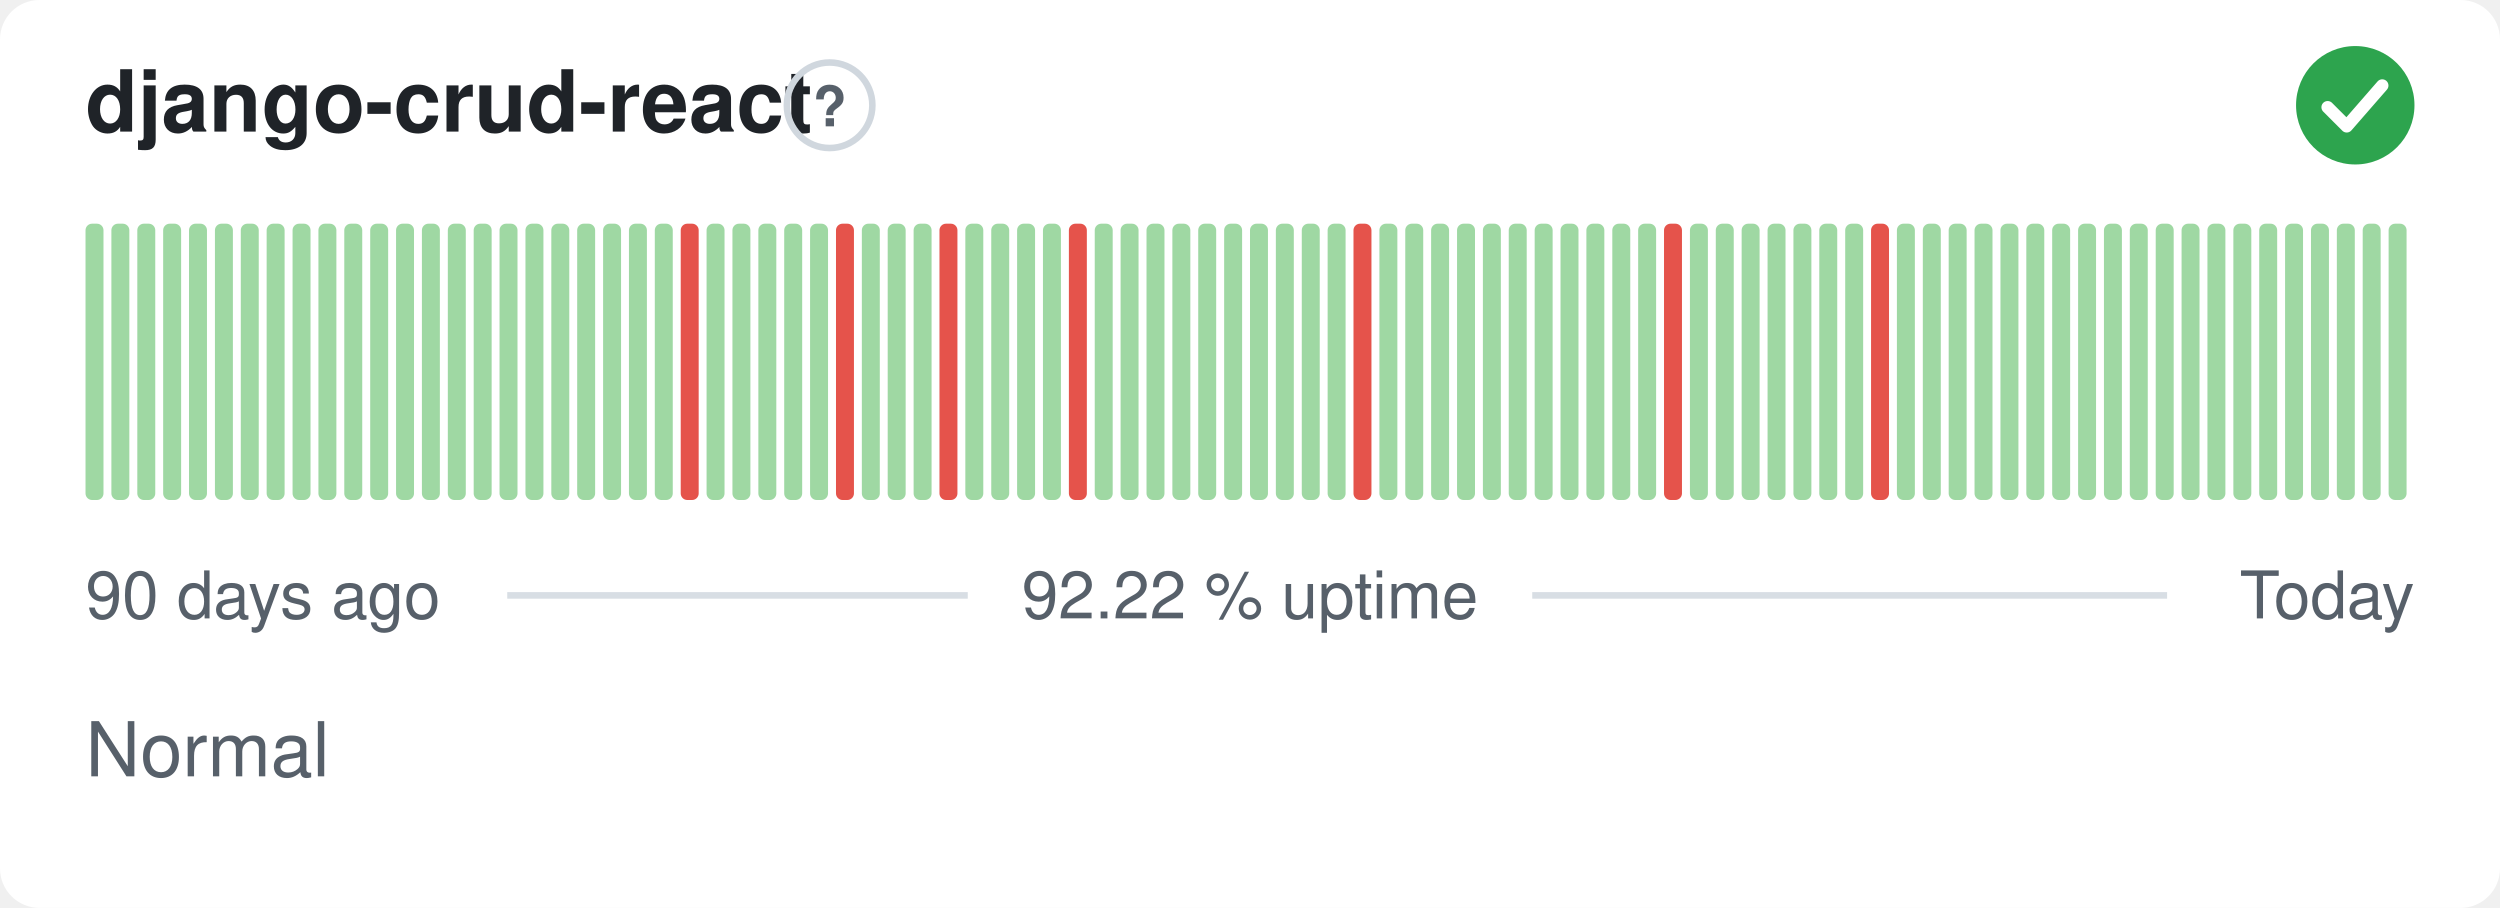
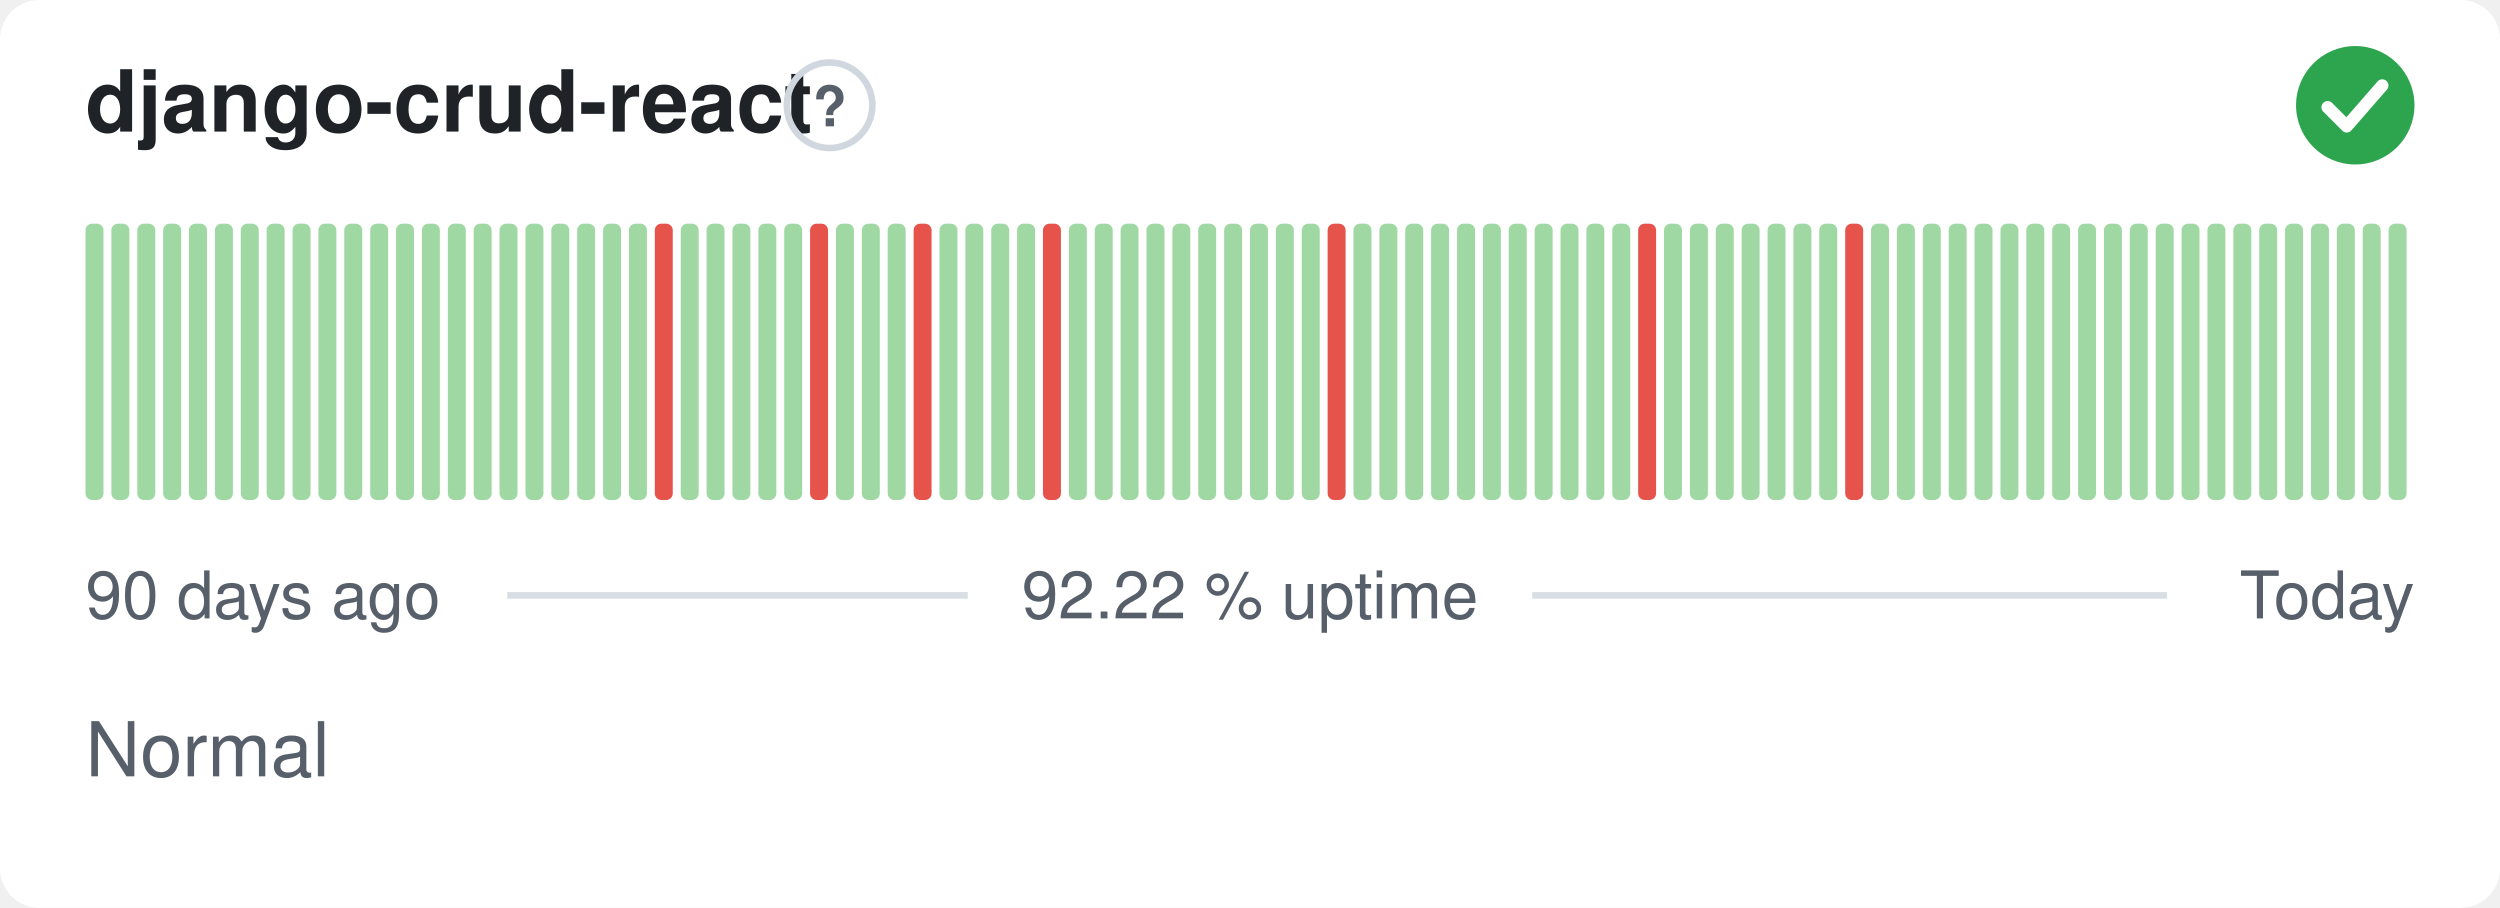
<svg xmlns="http://www.w3.org/2000/svg" width="380" height="138" viewBox="0 0 380 138" role="img" aria-label="django-crud-react: Normal, 92.22 % uptime over the last 90 days" font-family="-apple-system,BlinkMacSystemFont,'Segoe UI',Helvetica,Arial,sans-serif">
  <style>
    @media (prefers-color-scheme: dark) {
      .bg { fill: #0d1117 }
      .title { fill: #e6edf3 }
      .muted { fill: #8b949e }
      .hint { stroke: #30363d }
      .rule { stroke: #30363d }
      .nodata { fill: #21262d }
    }
  </style>
  <rect class="bg" width="380" height="138" rx="6" fill="#ffffff" />
  <text class="title" x="13" y="20" font-size="13" font-weight="600" fill="#1f2328">django-crud-react</text>
  <circle class="hint" cx="126.1" cy="16" r="6.5" fill="none" stroke="#d0d7de" stroke-width="1" />
  <text class="muted" x="126.1" y="19.2" text-anchor="middle" font-size="8.5" font-weight="700" fill="#57606a">?</text>
  <circle cx="358" cy="16" r="9" fill="#2da44e" />
  <path d="M353.80 16.30l2.90 2.90 5.40 -6.20" fill="none" stroke="#fff" stroke-width="1.89" stroke-linecap="round" stroke-linejoin="round" />
  <rect x="13.00" y="34.00" width="2.73" height="42.00" rx="1" fill="#9fd8a3" />
  <rect x="16.93" y="34.00" width="2.73" height="42.00" rx="1" fill="#9fd8a3" />
  <rect x="20.87" y="34.00" width="2.73" height="42.00" rx="1" fill="#9fd8a3" />
  <rect x="24.80" y="34.00" width="2.73" height="42.00" rx="1" fill="#9fd8a3" />
  <rect x="28.73" y="34.00" width="2.73" height="42.00" rx="1" fill="#9fd8a3" />
  <rect x="32.67" y="34.00" width="2.73" height="42.00" rx="1" fill="#9fd8a3" />
  <rect x="36.60" y="34.00" width="2.73" height="42.00" rx="1" fill="#9fd8a3" />
  <rect x="40.53" y="34.00" width="2.73" height="42.00" rx="1" fill="#9fd8a3" />
  <rect x="44.47" y="34.00" width="2.73" height="42.00" rx="1" fill="#9fd8a3" />
  <rect x="48.40" y="34.00" width="2.73" height="42.00" rx="1" fill="#9fd8a3" />
  <rect x="52.33" y="34.00" width="2.73" height="42.00" rx="1" fill="#9fd8a3" />
  <rect x="56.27" y="34.00" width="2.73" height="42.00" rx="1" fill="#9fd8a3" />
  <rect x="60.20" y="34.00" width="2.73" height="42.00" rx="1" fill="#9fd8a3" />
  <rect x="64.13" y="34.00" width="2.73" height="42.00" rx="1" fill="#9fd8a3" />
  <rect x="68.07" y="34.00" width="2.73" height="42.00" rx="1" fill="#9fd8a3" />
  <rect x="72.00" y="34.00" width="2.73" height="42.00" rx="1" fill="#9fd8a3" />
  <rect x="75.93" y="34.00" width="2.73" height="42.00" rx="1" fill="#9fd8a3" />
  <rect x="79.87" y="34.00" width="2.73" height="42.00" rx="1" fill="#9fd8a3" />
  <rect x="83.80" y="34.00" width="2.73" height="42.00" rx="1" fill="#9fd8a3" />
  <rect x="87.73" y="34.00" width="2.73" height="42.00" rx="1" fill="#9fd8a3" />
  <rect x="91.67" y="34.00" width="2.73" height="42.00" rx="1" fill="#9fd8a3" />
  <rect x="95.60" y="34.00" width="2.73" height="42.00" rx="1" fill="#9fd8a3" />
-   <rect x="99.53" y="34.00" width="2.73" height="42.00" rx="1" fill="#9fd8a3" />
-   <rect x="103.47" y="34.00" width="2.73" height="42.00" rx="1" fill="#e5534b" />
+   <rect x="99.53" y="34.00" width="2.73" height="42.00" rx="1" fill="#e5534b" />
+   <rect x="103.47" y="34.00" width="2.73" height="42.00" rx="1" fill="#9fd8a3" />
  <rect x="107.40" y="34.00" width="2.73" height="42.00" rx="1" fill="#9fd8a3" />
  <rect x="111.33" y="34.00" width="2.73" height="42.00" rx="1" fill="#9fd8a3" />
  <rect x="115.27" y="34.00" width="2.73" height="42.00" rx="1" fill="#9fd8a3" />
  <rect x="119.20" y="34.00" width="2.73" height="42.00" rx="1" fill="#9fd8a3" />
-   <rect x="123.13" y="34.00" width="2.73" height="42.00" rx="1" fill="#9fd8a3" />
-   <rect x="127.07" y="34.00" width="2.73" height="42.00" rx="1" fill="#e5534b" />
+   <rect x="123.13" y="34.00" width="2.73" height="42.00" rx="1" fill="#e5534b" />
+   <rect x="127.07" y="34.00" width="2.73" height="42.00" rx="1" fill="#9fd8a3" />
  <rect x="131.00" y="34.00" width="2.73" height="42.00" rx="1" fill="#9fd8a3" />
  <rect x="134.93" y="34.00" width="2.73" height="42.00" rx="1" fill="#9fd8a3" />
-   <rect x="138.87" y="34.00" width="2.73" height="42.00" rx="1" fill="#9fd8a3" />
-   <rect x="142.80" y="34.00" width="2.73" height="42.00" rx="1" fill="#e5534b" />
+   <rect x="138.87" y="34.00" width="2.73" height="42.00" rx="1" fill="#e5534b" />
+   <rect x="142.80" y="34.00" width="2.73" height="42.00" rx="1" fill="#9fd8a3" />
  <rect x="146.73" y="34.00" width="2.73" height="42.00" rx="1" fill="#9fd8a3" />
  <rect x="150.67" y="34.00" width="2.73" height="42.00" rx="1" fill="#9fd8a3" />
  <rect x="154.60" y="34.00" width="2.73" height="42.00" rx="1" fill="#9fd8a3" />
-   <rect x="158.53" y="34.00" width="2.73" height="42.00" rx="1" fill="#9fd8a3" />
-   <rect x="162.47" y="34.00" width="2.73" height="42.00" rx="1" fill="#e5534b" />
+   <rect x="158.53" y="34.00" width="2.73" height="42.00" rx="1" fill="#e5534b" />
+   <rect x="162.47" y="34.00" width="2.73" height="42.00" rx="1" fill="#9fd8a3" />
  <rect x="166.40" y="34.00" width="2.73" height="42.00" rx="1" fill="#9fd8a3" />
  <rect x="170.33" y="34.00" width="2.73" height="42.00" rx="1" fill="#9fd8a3" />
  <rect x="174.27" y="34.00" width="2.73" height="42.00" rx="1" fill="#9fd8a3" />
  <rect x="178.20" y="34.00" width="2.73" height="42.00" rx="1" fill="#9fd8a3" />
  <rect x="182.13" y="34.00" width="2.73" height="42.00" rx="1" fill="#9fd8a3" />
  <rect x="186.07" y="34.00" width="2.73" height="42.00" rx="1" fill="#9fd8a3" />
  <rect x="190.00" y="34.00" width="2.73" height="42.00" rx="1" fill="#9fd8a3" />
  <rect x="193.93" y="34.00" width="2.73" height="42.00" rx="1" fill="#9fd8a3" />
  <rect x="197.87" y="34.00" width="2.73" height="42.00" rx="1" fill="#9fd8a3" />
-   <rect x="201.80" y="34.00" width="2.73" height="42.00" rx="1" fill="#9fd8a3" />
-   <rect x="205.73" y="34.00" width="2.73" height="42.00" rx="1" fill="#e5534b" />
+   <rect x="201.80" y="34.00" width="2.73" height="42.00" rx="1" fill="#e5534b" />
+   <rect x="205.73" y="34.00" width="2.73" height="42.00" rx="1" fill="#9fd8a3" />
  <rect x="209.67" y="34.00" width="2.73" height="42.00" rx="1" fill="#9fd8a3" />
  <rect x="213.60" y="34.00" width="2.73" height="42.00" rx="1" fill="#9fd8a3" />
  <rect x="217.53" y="34.00" width="2.73" height="42.00" rx="1" fill="#9fd8a3" />
  <rect x="221.47" y="34.00" width="2.73" height="42.00" rx="1" fill="#9fd8a3" />
  <rect x="225.40" y="34.00" width="2.73" height="42.00" rx="1" fill="#9fd8a3" />
  <rect x="229.33" y="34.00" width="2.73" height="42.00" rx="1" fill="#9fd8a3" />
  <rect x="233.27" y="34.00" width="2.73" height="42.00" rx="1" fill="#9fd8a3" />
  <rect x="237.20" y="34.00" width="2.73" height="42.00" rx="1" fill="#9fd8a3" />
  <rect x="241.13" y="34.00" width="2.73" height="42.00" rx="1" fill="#9fd8a3" />
  <rect x="245.07" y="34.00" width="2.73" height="42.00" rx="1" fill="#9fd8a3" />
-   <rect x="249.00" y="34.00" width="2.73" height="42.00" rx="1" fill="#9fd8a3" />
-   <rect x="252.93" y="34.00" width="2.73" height="42.00" rx="1" fill="#e5534b" />
+   <rect x="249.00" y="34.00" width="2.73" height="42.00" rx="1" fill="#e5534b" />
+   <rect x="252.93" y="34.00" width="2.73" height="42.00" rx="1" fill="#9fd8a3" />
  <rect x="256.87" y="34.00" width="2.73" height="42.00" rx="1" fill="#9fd8a3" />
  <rect x="260.80" y="34.00" width="2.73" height="42.00" rx="1" fill="#9fd8a3" />
  <rect x="264.73" y="34.00" width="2.73" height="42.00" rx="1" fill="#9fd8a3" />
  <rect x="268.67" y="34.00" width="2.73" height="42.00" rx="1" fill="#9fd8a3" />
  <rect x="272.60" y="34.00" width="2.73" height="42.00" rx="1" fill="#9fd8a3" />
  <rect x="276.53" y="34.00" width="2.73" height="42.00" rx="1" fill="#9fd8a3" />
-   <rect x="280.47" y="34.00" width="2.73" height="42.00" rx="1" fill="#9fd8a3" />
-   <rect x="284.40" y="34.00" width="2.73" height="42.00" rx="1" fill="#e5534b" />
+   <rect x="280.47" y="34.00" width="2.73" height="42.00" rx="1" fill="#e5534b" />
+   <rect x="284.40" y="34.00" width="2.73" height="42.00" rx="1" fill="#9fd8a3" />
  <rect x="288.33" y="34.00" width="2.73" height="42.00" rx="1" fill="#9fd8a3" />
  <rect x="292.27" y="34.00" width="2.73" height="42.00" rx="1" fill="#9fd8a3" />
  <rect x="296.20" y="34.00" width="2.73" height="42.00" rx="1" fill="#9fd8a3" />
  <rect x="300.13" y="34.00" width="2.73" height="42.00" rx="1" fill="#9fd8a3" />
  <rect x="304.07" y="34.00" width="2.73" height="42.00" rx="1" fill="#9fd8a3" />
  <rect x="308.00" y="34.00" width="2.73" height="42.00" rx="1" fill="#9fd8a3" />
  <rect x="311.93" y="34.00" width="2.73" height="42.00" rx="1" fill="#9fd8a3" />
  <rect x="315.87" y="34.00" width="2.73" height="42.00" rx="1" fill="#9fd8a3" />
  <rect x="319.80" y="34.00" width="2.73" height="42.00" rx="1" fill="#9fd8a3" />
  <rect x="323.73" y="34.00" width="2.73" height="42.00" rx="1" fill="#9fd8a3" />
  <rect x="327.67" y="34.00" width="2.73" height="42.00" rx="1" fill="#9fd8a3" />
  <rect x="331.60" y="34.00" width="2.73" height="42.00" rx="1" fill="#9fd8a3" />
  <rect x="335.53" y="34.00" width="2.73" height="42.00" rx="1" fill="#9fd8a3" />
  <rect x="339.47" y="34.00" width="2.73" height="42.00" rx="1" fill="#9fd8a3" />
  <rect x="343.40" y="34.00" width="2.73" height="42.00" rx="1" fill="#9fd8a3" />
  <rect x="347.33" y="34.00" width="2.73" height="42.00" rx="1" fill="#9fd8a3" />
  <rect x="351.27" y="34.00" width="2.73" height="42.00" rx="1" fill="#9fd8a3" />
  <rect x="355.20" y="34.00" width="2.73" height="42.00" rx="1" fill="#9fd8a3" />
  <rect x="359.13" y="34.00" width="2.73" height="42.00" rx="1" fill="#9fd8a3" />
  <rect x="363.07" y="34.00" width="2.73" height="42.00" rx="1" fill="#9fd8a3" />
  <text class="muted" x="13" y="94" font-size="10" fill="#57606a">90 days ago</text>
  <text class="muted" x="190" y="94" text-anchor="middle" font-size="10" fill="#57606a">92.22 % uptime</text>
  <text class="muted" x="367" y="94" text-anchor="end" font-size="10" fill="#57606a">Today</text>
  <line class="rule" x1="77.1" y1="90.5" x2="147.1" y2="90.5" stroke="#d8dee4" stroke-width="1" />
  <line class="rule" x1="232.9" y1="90.5" x2="329.4" y2="90.5" stroke="#d8dee4" stroke-width="1" />
  <text class="muted" x="13" y="118" font-size="11.5" fill="#57606a">Normal</text>
</svg>
